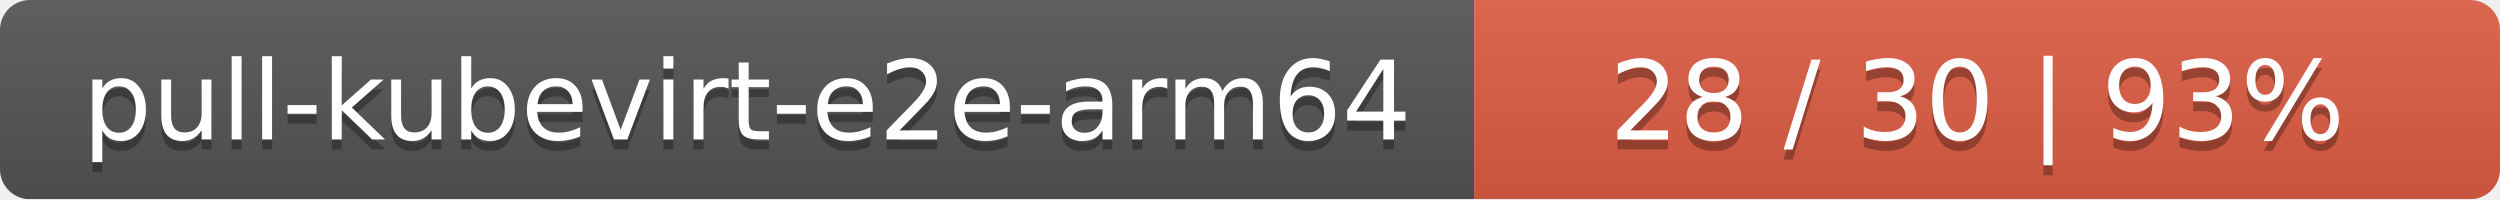
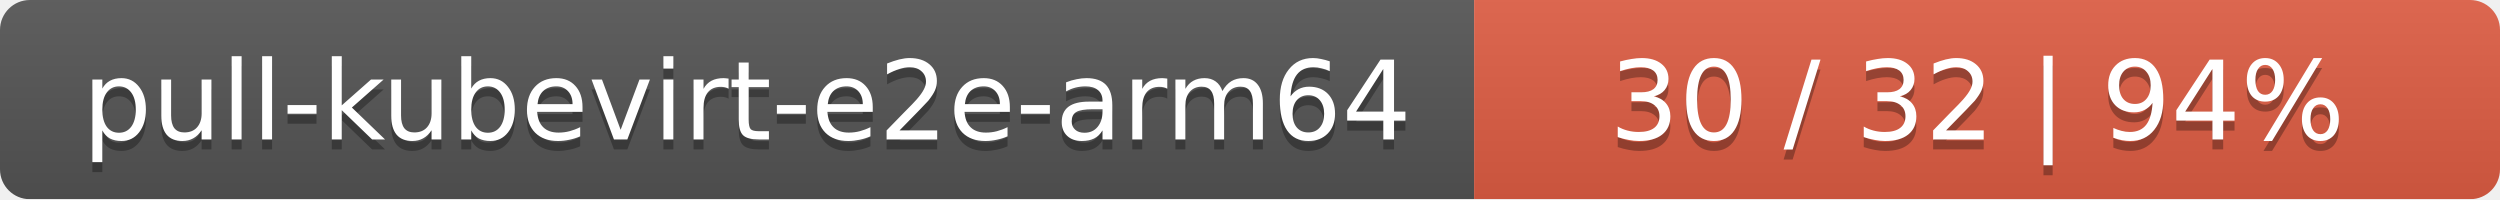
<svg xmlns="http://www.w3.org/2000/svg" width="251" height="20">
  <linearGradient id="smooth" x2="0" y2="100%">
    <stop offset="0" stop-color="#bbb" stop-opacity=".1" />
    <stop offset="1" stop-opacity=".1" />
  </linearGradient>
  <mask id="round">
    <rect width="251" height="20" rx="3" fill="#fff" />
  </mask>
  <g mask="url(#round)">
    <rect width="148" height="20" fill="#555" />
    <rect x="148" width="103" height="20" fill="#e05d44" />
    <rect width="251" height="20" fill="url(#smooth)" />
  </g>
  <g fill="#fff" text-anchor="middle" font-family="DejaVu Sans,Verdana,Geneva,sans-serif" font-size="11">
    <text x="75" y="15" fill="#010101" fill-opacity=".3">pull-kubevirt-e2e-arm64</text>
    <text x="75" y="14">pull-kubevirt-e2e-arm64</text>
-     <text x="198.5" y="15" fill="#010101" fill-opacity=".3">28 / 30    |    93%</text>
-     <text x="198.5" y="14">28 / 30    |    93%</text>
+     <text x="198.5" y="15" fill="#010101" fill-opacity=".3">30 / 32    |    94%</text>
+     <text x="198.5" y="14">30 / 32    |    94%</text>
  </g>
</svg>
